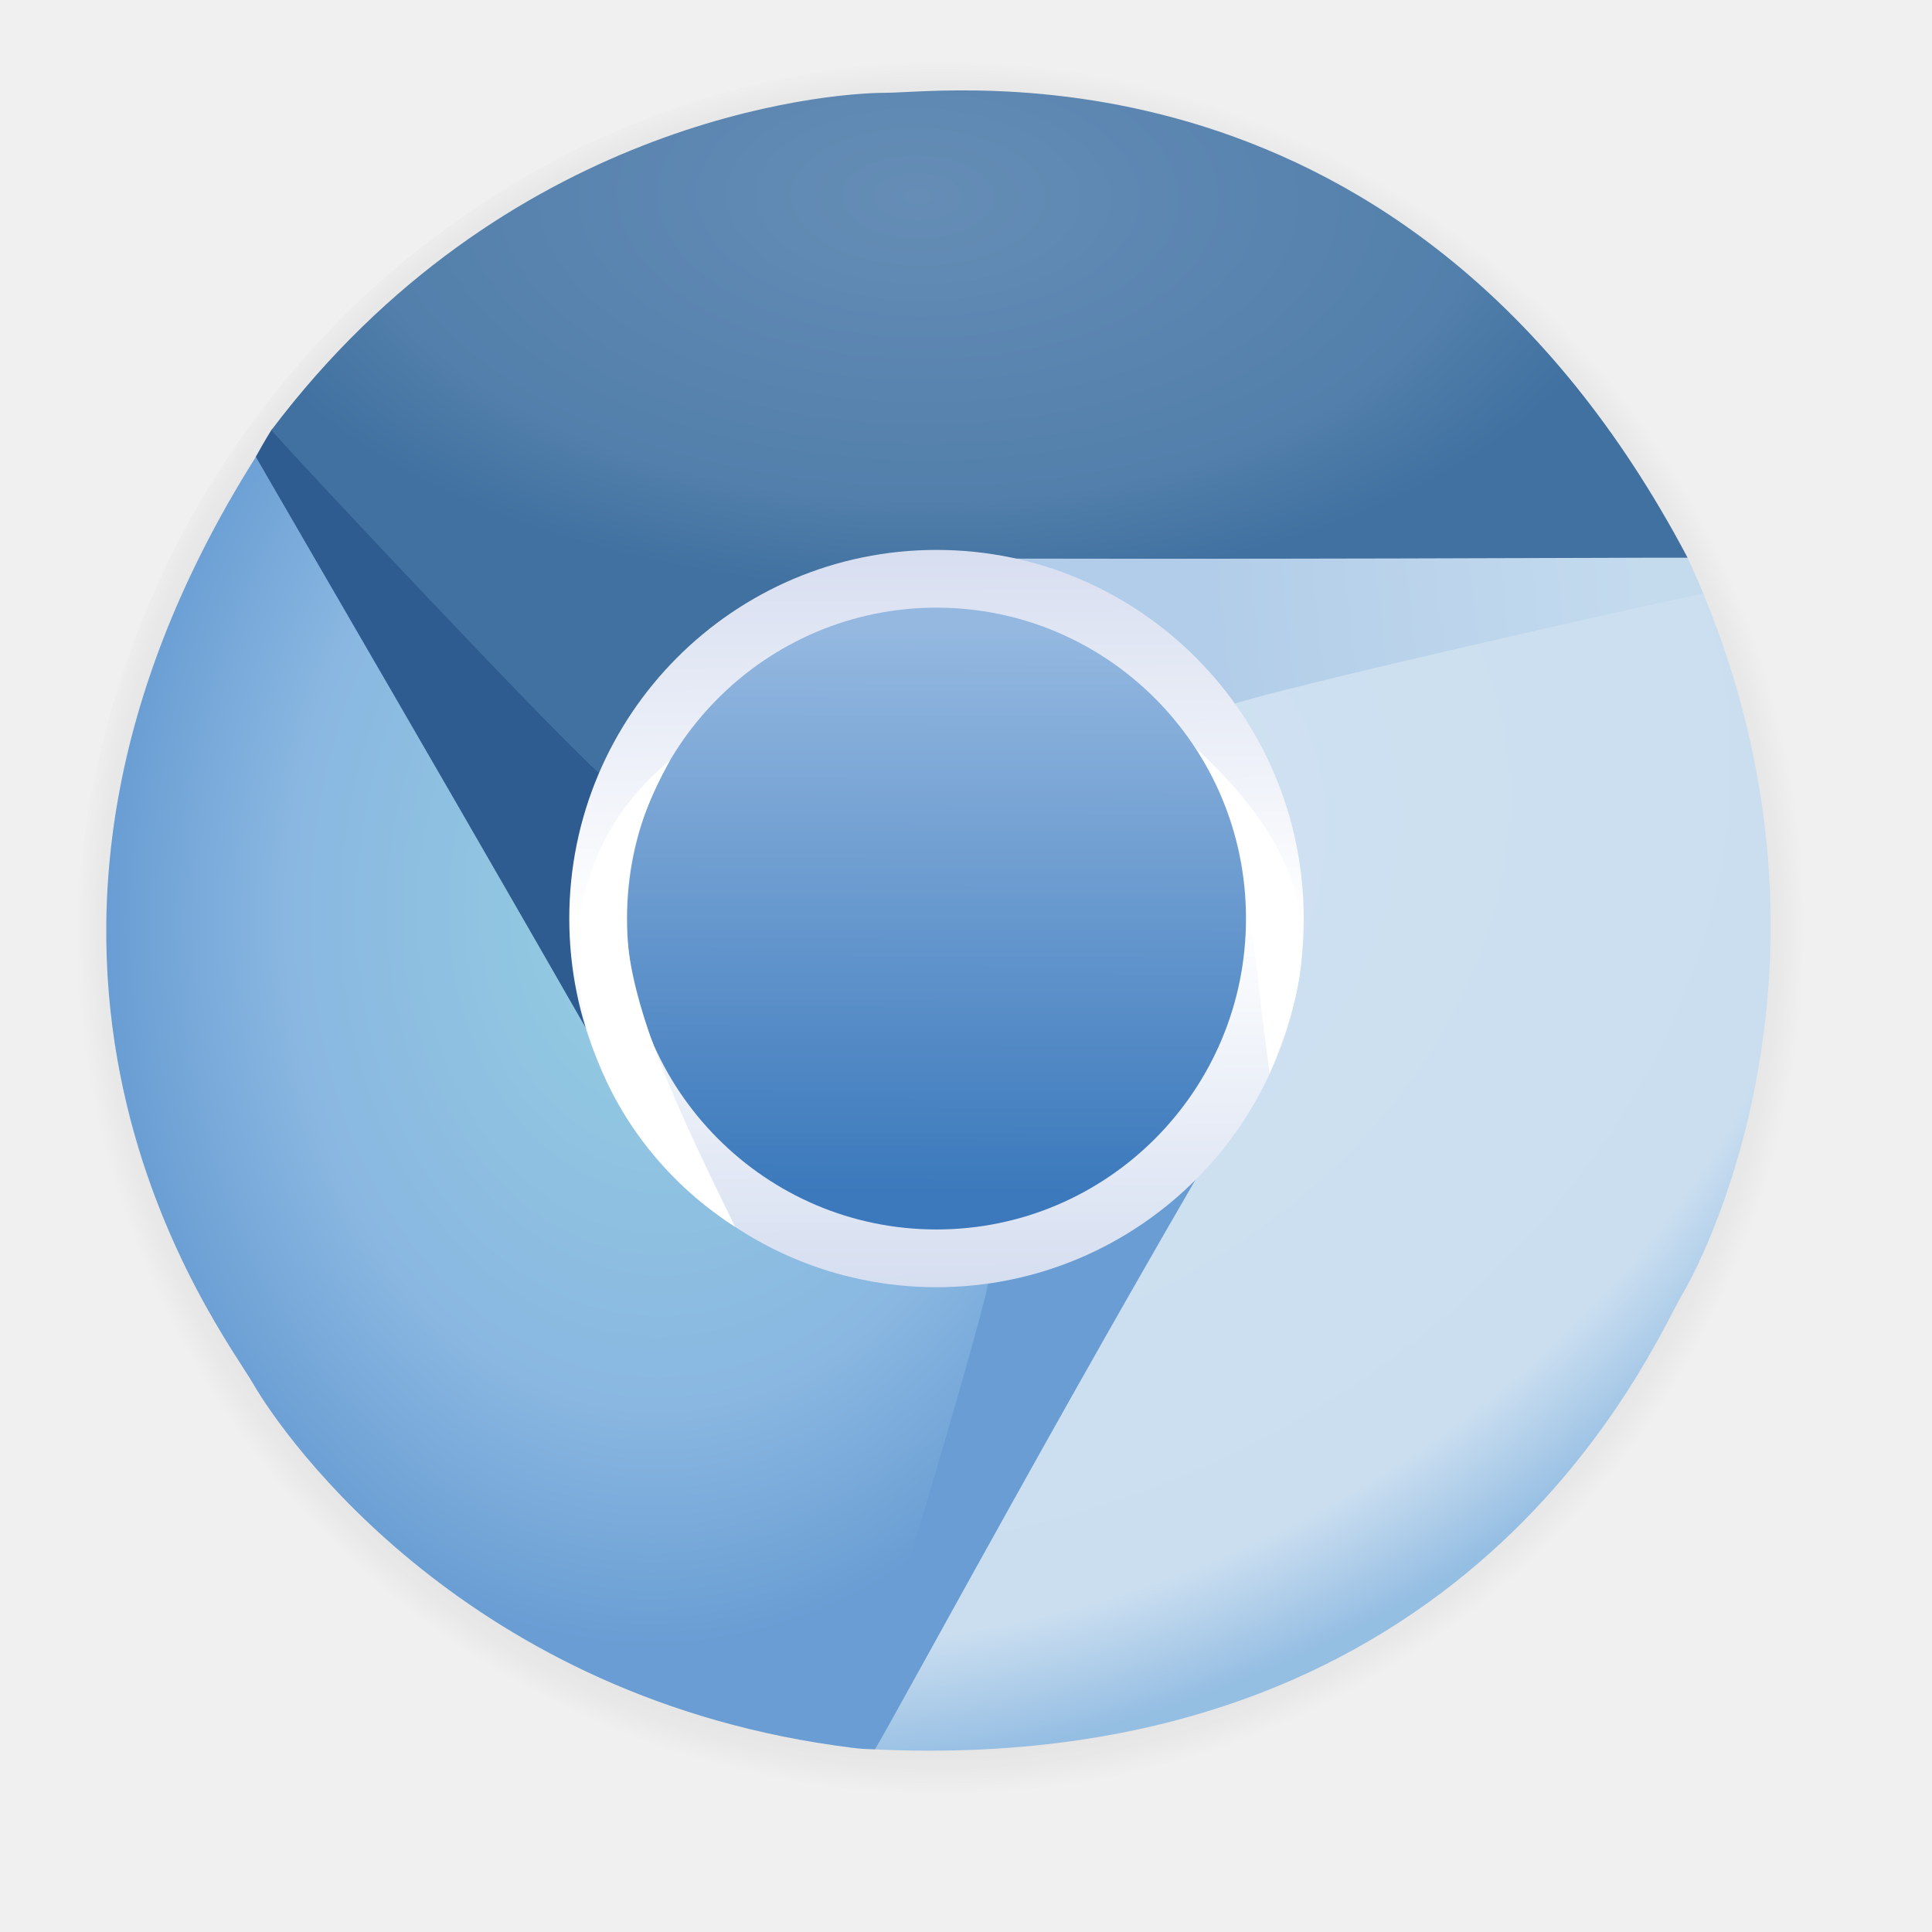
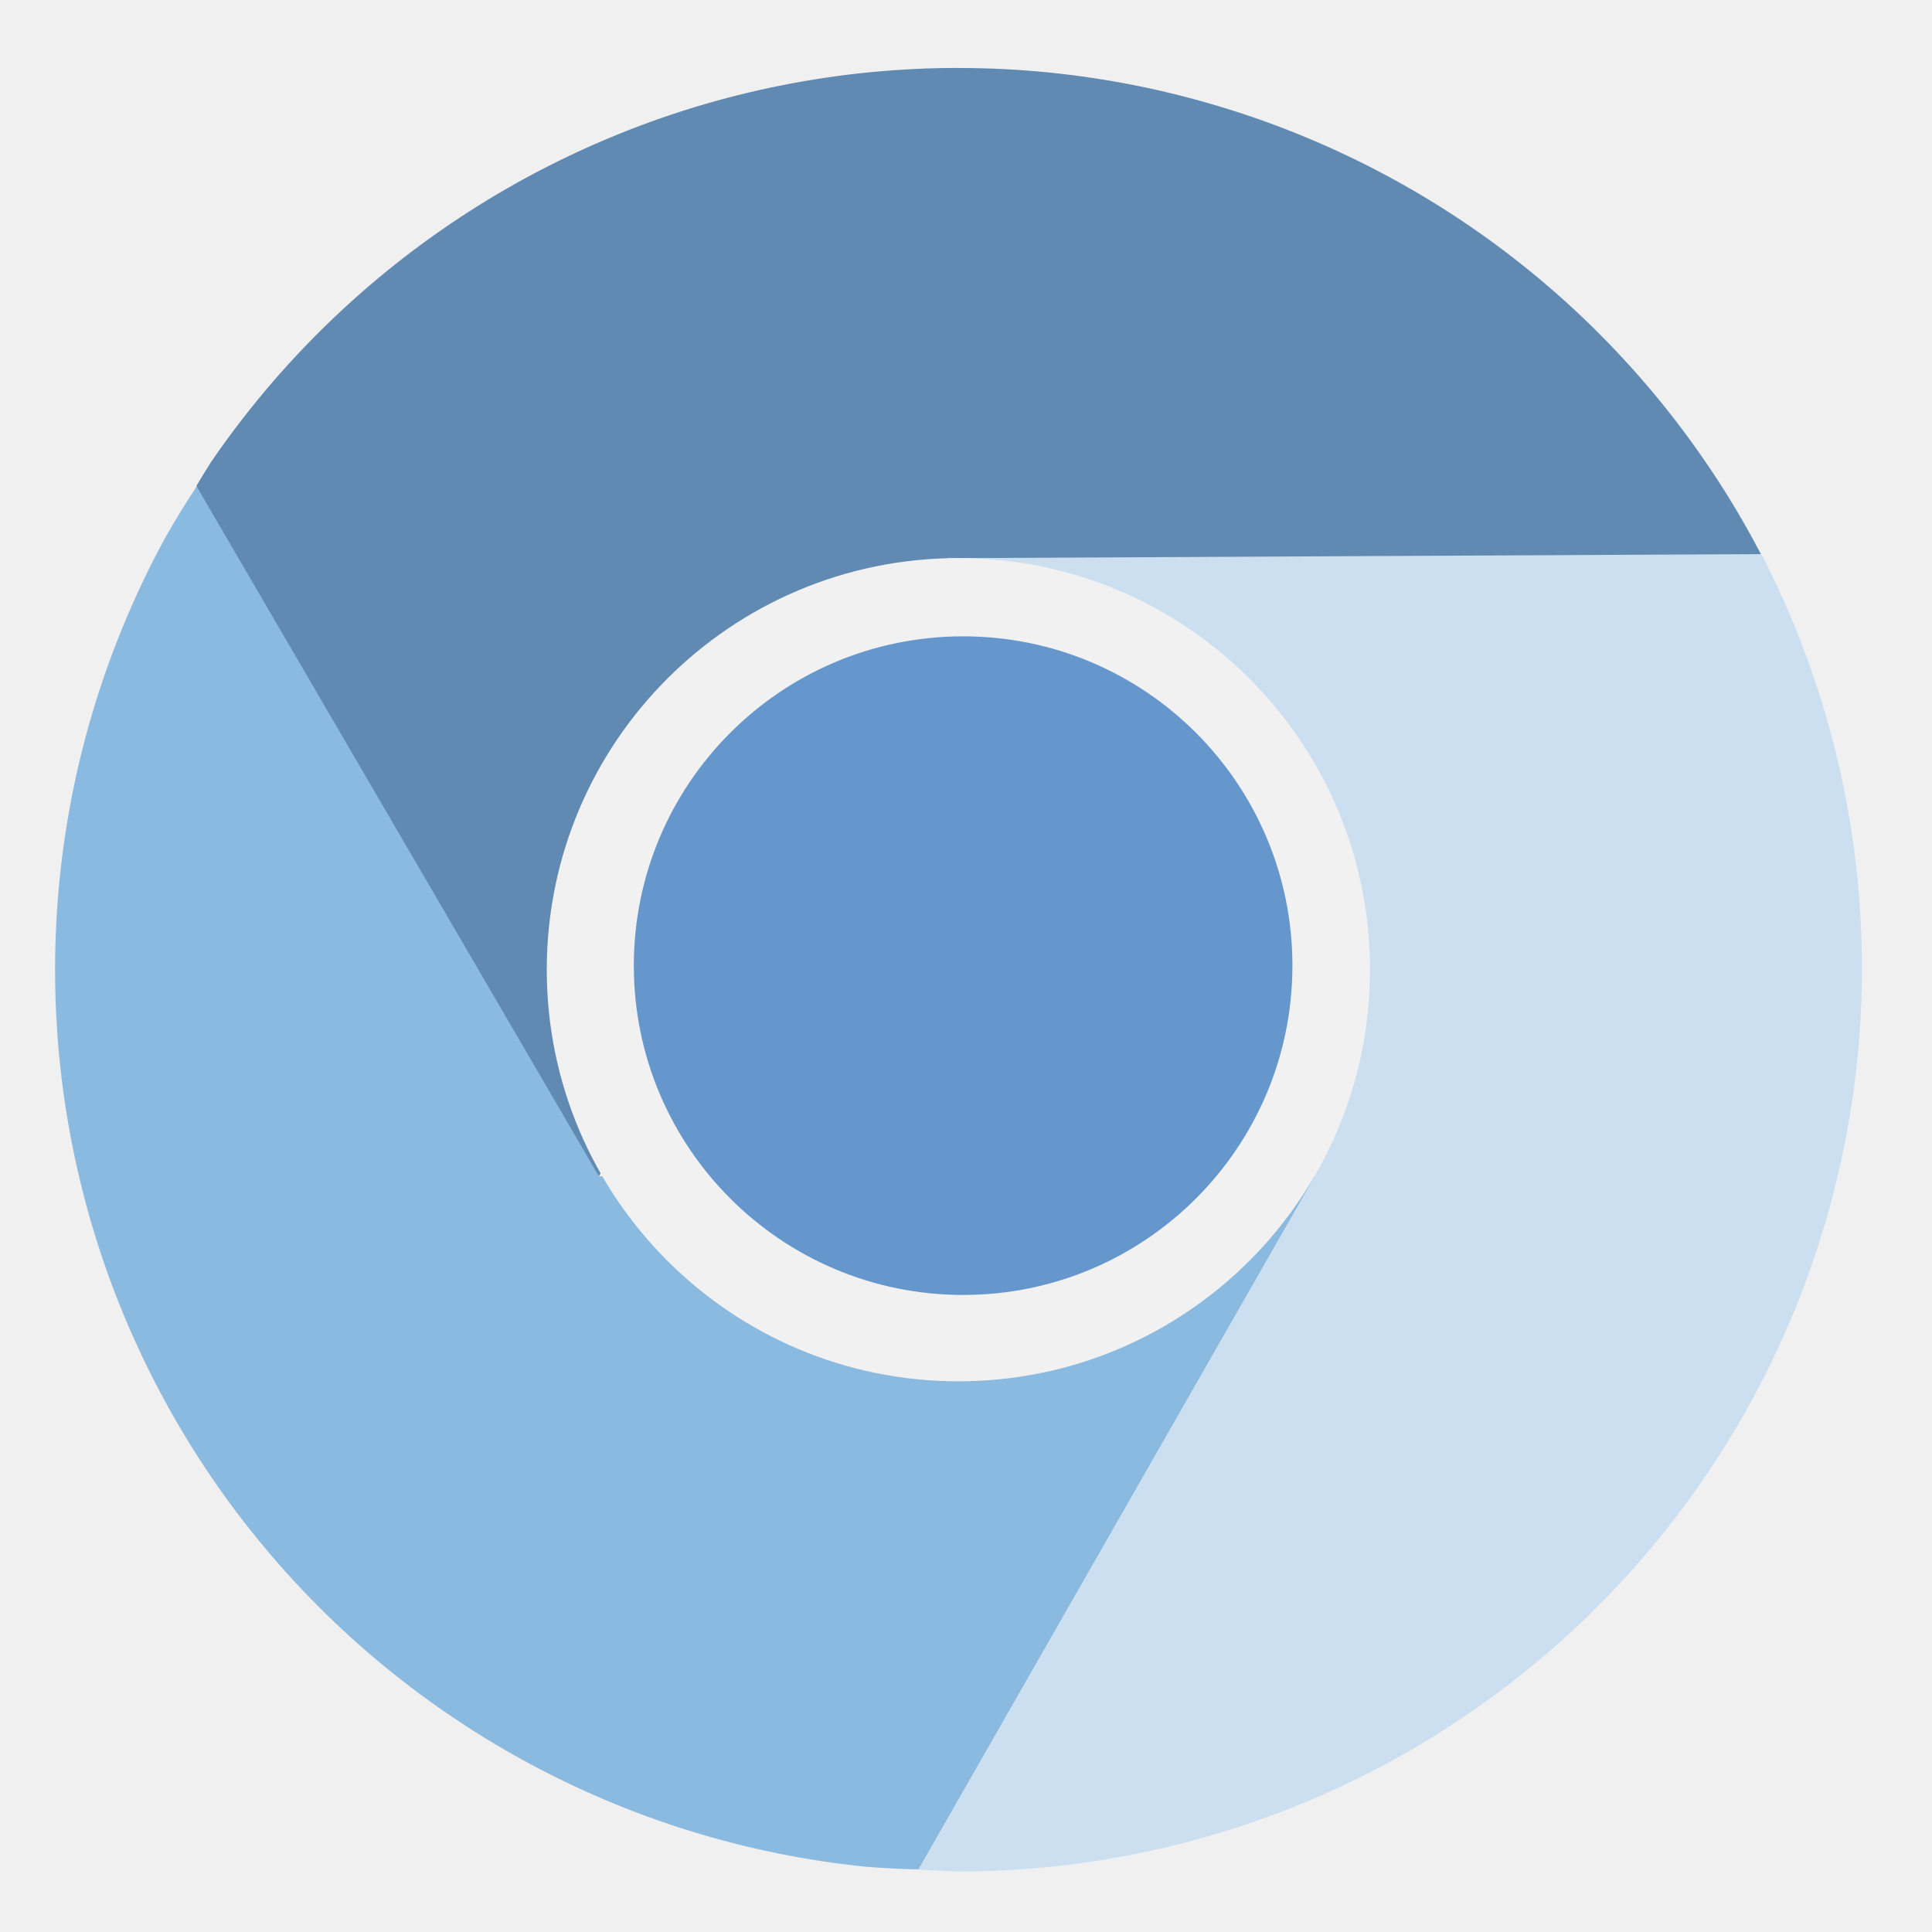
- <svg xmlns="http://www.w3.org/2000/svg" xmlns:xlink="http://www.w3.org/1999/xlink" width="128" height="128" version="1.1">
-   <defs>
+ <svg xmlns="http://www.w3.org/2000/svg" xmlns:xlink="http://www.w3.org/1999/xlink" width="128" height="128" version="1.1" viewBox="0 0 33.87 33.87" id="svg68">
+   <defs id="defs25">
+     <clipPath id="b">
+       <use id="use5" width="100%" height="100%" x="0" y="0" overflow="visible" xlink:href="#a" />
+     </clipPath>
+     <clipPath id="clipPath1150">
+       <use id="use1148" width="100%" height="100%" x="0" y="0" overflow="visible" xlink:href="#a" />
+     </clipPath>
+     <linearGradient id="linearGradient954" x1="121.86" x2="136.55" y1="49.804" y2="114.13" gradientTransform="matrix(0.6818182,0,0,0.6818182,-1.454545,-1.454545)" gradientUnits="userSpaceOnUse" xlink:href="#g" />
+     <clipPath id="clipPath1155">
+       <use id="use1153" width="100%" height="100%" x="0" y="0" overflow="visible" xlink:href="#a" />
+     </clipPath>
+     <clipPath id="b-3">
+       <use id="use5-6" width="100%" height="100%" x="0" y="0" overflow="visible" xlink:href="#a" />
+     </clipPath>
+     <clipPath id="clipPath1783">
+       <use id="use1781" width="100%" height="100%" x="0" y="0" overflow="visible" xlink:href="#a" />
+     </clipPath>
+     <linearGradient id="linearGradient954-7" x1="121.86" x2="136.55" y1="49.804" y2="114.13" gradientTransform="matrix(0.6818182,0,0,0.6818182,-1.454545,-1.454545)" gradientUnits="userSpaceOnUse" xlink:href="#g" />
+     <clipPath id="clipPath1788">
+       <use id="use1786" width="100%" height="100%" x="0" y="0" overflow="visible" xlink:href="#a" />
+     </clipPath>
+     <linearGradient id="_lgradient_104" x1="0" x2="0" y1="1" y2="0" gradientTransform="matrix(32.63063,0,0,17.19792,-25.52218,273.8809)" gradientUnits="userSpaceOnUse">
+       <stop style="stop-color:#2f3943" id="stop69" offset="0%" />
+       <stop style="stop-color:#4d5662" id="stop71" offset="100%" />
+     </linearGradient>
+     <linearGradient id="_lgradient_104-3" x1="0" x2="0" y1="1" y2="0" gradientTransform="matrix(21.86018,0,0,11.52137,12.53882,274.2043)" gradientUnits="userSpaceOnUse">
+       <stop style="stop-color:#2f3943" id="stop69-6" offset="0%" />
+       <stop style="stop-color:#4d5662" id="stop71-7" offset="100%" />
+     </linearGradient>
+     <linearGradient id="_lgradient_104-5" x1="0" x2="0" y1="1" y2="0" gradientTransform="matrix(32.63063,0,0,17.19792,0.2327092,271.0418)" gradientUnits="userSpaceOnUse">
+       <stop style="stop-color:#2f3943" id="stop69-3" offset="0%" />
+       <stop style="stop-color:#4d5662" id="stop71-5" offset="100%" />
+     </linearGradient>
+     <radialGradient id="radialGradient3594" cx="-118.78" cy="121.492" r="25.492" fx="-118.78" fy="121.492" gradientTransform="matrix(0.01323376,-0.5963077,0.5946984,0.01383705,-117.7951,-50.2232)" gradientUnits="userSpaceOnUse" xlink:href="#linearGradient3588" />
+     <linearGradient id="linearGradient3588">
+       <stop style="stop-color:#ffffff" id="stop3590" offset="0" />
+       <stop style="stop-color:#000000;stop-opacity:0" id="stop3592" offset="1" />
+     </linearGradient>
+     <linearGradient id="linearGradient3774" x1="162.071" x2="220.761" y1="85.24" y2="78.876" gradientTransform="matrix(0.1298111,0,0,0.1298111,-63.43646,5.959112)" gradientUnits="userSpaceOnUse" xlink:href="#linearGradient3776" />
+     <linearGradient id="linearGradient3776">
+       <stop id="stop3778" offset="0" style="stop-color:#b2cde9" />
+       <stop id="stop3780" offset="1" style="stop-color:#c4dbee" />
+     </linearGradient>
+     <radialGradient id="radialGradient3714" cx="-123.5" cy="-11.571" r="95.627" fx="-123.5" fy="-11.571" gradientTransform="matrix(-9.8203685e-4,0.07237153,-0.1338948,-0.00181513,-49.17697,18.39416)" gradientUnits="userSpaceOnUse" xlink:href="#linearGradient3708" />
+     <linearGradient id="linearGradient3708">
+       <stop style="stop-color:#658db6" id="stop3710" offset="0" />
+       <stop id="stop3716" offset=".768" style="stop-color:#527fab" />
+       <stop style="stop-color:#4071a0" id="stop3712" offset="1" />
+     </linearGradient>
+     <radialGradient id="radialGradient3748" cx="-94.873" cy="165.273" r="60.481" fx="-94.873" fy="165.273" gradientTransform="matrix(0.1055285,0.220653,-0.2793418,0.1335966,9.388004,20.37601)" gradientUnits="userSpaceOnUse" xlink:href="#linearGradient3750" />
+     <linearGradient id="linearGradient3750">
+       <stop id="stop3752" offset="0" style="stop-color:#d0e2f1" />
+       <stop style="stop-color:#cadef0" id="stop3756" offset=".856" />
+       <stop id="stop3754" offset="1" style="stop-color:#95bee3" />
+     </linearGradient>
+     <radialGradient id="radialGradient3704" cx="-383.275" cy="217.91" r="59.402" fx="-383.275" fy="217.91" gradientTransform="matrix(-0.1669575,-0.01115898,0.01486815,-0.2224543,-119.0491,65.94256)" gradientUnits="userSpaceOnUse" xlink:href="#linearGradient3698" />
+     <linearGradient id="linearGradient3698">
+       <stop style="stop-color:#96d0e1" id="stop3700" offset="0" />
+       <stop id="stop3706" offset=".678" style="stop-color:#89b7e1" />
+       <stop style="stop-color:#699dd3" id="stop3702" offset="1" />
+     </linearGradient>
+     <linearGradient id="linearGradient3653" x1="-397.813" x2="-397.559" y1="149.188" y2="51.356" gradientTransform="matrix(0.1003372,0,0,0.1007582,-7.291222,11.91187)" gradientUnits="userSpaceOnUse" xlink:href="#linearGradient3647" />
+     <linearGradient id="linearGradient3647">
+       <stop style="stop-color:#3b79bc" id="stop3649" offset="0" />
+       <stop style="stop-color:#94b8e0" id="stop3651" offset="1" />
+     </linearGradient>
+     <linearGradient id="linearGradient3809" x1="-382.041" x2="-381.394" y1="37.281" y2="165.567" gradientTransform="matrix(0.1003372,0,0,0.1007582,-7.291222,11.91187)" gradientUnits="userSpaceOnUse" xlink:href="#linearGradient3803" />
    <linearGradient id="linearGradient3803">
      <stop style="stop-color:#d7def0" id="stop3805" offset="0" />
      <stop id="stop3811" offset=".5" style="stop-color:#ffffff" />
      <stop style="stop-color:#d5def0" id="stop3807" offset="1" />
    </linearGradient>
-     <linearGradient id="linearGradient3776">
-       <stop id="stop3778" offset="0" style="stop-color:#b2cde9" />
-       <stop id="stop3780" offset="1" style="stop-color:#c4dbee" />
-     </linearGradient>
-     <linearGradient id="linearGradient3750">
-       <stop id="stop3752" offset="0" style="stop-color:#d0e2f1" />
-       <stop style="stop-color:#cadef0" id="stop3756" offset=".856" />
-       <stop id="stop3754" offset="1" style="stop-color:#95bee3" />
-     </linearGradient>
-     <linearGradient id="linearGradient3708">
-       <stop style="stop-color:#658db6" id="stop3710" offset="0" />
-       <stop id="stop3716" offset=".768" style="stop-color:#527fab" />
-       <stop style="stop-color:#4071a0" id="stop3712" offset="1" />
-     </linearGradient>
-     <linearGradient id="linearGradient3698">
-       <stop style="stop-color:#96d0e1" id="stop3700" offset="0" />
-       <stop id="stop3706" offset=".678" style="stop-color:#89b7e1" />
-       <stop style="stop-color:#699dd3" id="stop3702" offset="1" />
-     </linearGradient>
-     <linearGradient id="linearGradient3647">
-       <stop style="stop-color:#3b79bc" id="stop3649" offset="0" />
-       <stop style="stop-color:#94b8e0" id="stop3651" offset="1" />
-     </linearGradient>
-     <linearGradient id="linearGradient3588">
-       <stop style="stop-color:#ffffff" id="stop3590" offset="0" />
-       <stop style="stop-color:#000000;stop-opacity:0" id="stop3592" offset="1" />
-     </linearGradient>
-     <radialGradient id="radialGradient3594" cx="-118.78" cy="121.492" r="25.492" fx="-118.78" fy="121.492" gradientTransform="matrix(0.05001242,-2.253539,2.247458,0.05229237,-204.8155,-212.5809)" gradientUnits="userSpaceOnUse" xlink:href="#linearGradient3588" />
-     <linearGradient id="linearGradient3653" x1="-397.813" x2="-397.559" y1="149.188" y2="51.356" gradientTransform="matrix(0.3791898,0,0,0.3807811,212.7959,22.23716)" gradientUnits="userSpaceOnUse" xlink:href="#linearGradient3647" />
-     <radialGradient id="radialGradient3704" cx="-383.275" cy="217.91" r="59.402" fx="-383.275" fy="217.91" gradientTransform="matrix(-0.6309583,-0.04217151,0.05618906,-0.8406893,-209.5543,226.4275)" gradientUnits="userSpaceOnUse" xlink:href="#linearGradient3698" />
-     <radialGradient id="radialGradient3714" cx="-123.5" cy="-11.571" r="95.627" fx="-123.5" fy="-11.571" gradientTransform="matrix(-0.00371127,0.2735033,-0.5060093,-0.00685966,54.50313,46.73473)" gradientUnits="userSpaceOnUse" xlink:href="#linearGradient3708" />
-     <radialGradient id="radialGradient3748" cx="-94.873" cy="165.273" r="60.481" fx="-94.873" fy="165.273" gradientTransform="matrix(0.3988087,0.8338821,-1.055676,0.5048825,275.8293,54.22443)" gradientUnits="userSpaceOnUse" xlink:href="#linearGradient3750" />
-     <linearGradient id="linearGradient3774" x1="162.071" x2="220.761" y1="85.24" y2="78.876" gradientTransform="matrix(0.4905765,0,0,0.4905765,0.6142992,-0.2592497)" gradientUnits="userSpaceOnUse" xlink:href="#linearGradient3776" />
-     <linearGradient id="linearGradient3809" x1="-382.041" x2="-381.394" y1="37.281" y2="165.567" gradientTransform="matrix(0.3791898,0,0,0.3807811,212.7959,22.23716)" gradientUnits="userSpaceOnUse" xlink:href="#linearGradient3803" />
  </defs>
-   <ellipse style="fill:url(#radialGradient3594)" cx="63.537" cy="64" rx="58.537" ry="60" />
-   <path style="fill:url(#linearGradient3774)" d="m 112.849,39.331 c 0,7.689 -9.709,17.137 -22.49,17.137 -12.781,0 -29.397,-7.889 -29.397,-15.578 0,-7.689 10.361,-13.923 23.142,-13.923 9.764,0 22.744,8.974 27.698,9.984 0.388,0.839 0.671,1.435 1.047,2.38 z" />
-   <path style="fill:#2e5c91" d="m 17.996,28.465 c 6.074,-4.715 17.324,-0.611 25.161,9.485 7.837,10.096 8.681,25.051 2.607,29.766 C 39.69,72.432 28.998,65.121 21.161,55.025 15.174,47.312 19.174,34.818 16.934,30.285 c 0.302,-0.55 0.678,-1.205 1.062,-1.819 z" />
-   <path style="fill:url(#radialGradient3714)" d="M 111.804,36.948 C 108.366,36.932 81.845,37.09 58.986,36.98 50.464,39.486 43.433,43.484 39.764,51.282 37.147,49.054 19.776,30.572 17.979,28.5 33.379,8.068 54.541,6.149 58.656,6.149 c 4.115,0 34.656,-4.235 53.149,30.798 z" />
-   <path style="fill:#699dd3" d="M 56.409,115.786 C 50.278,111.146 49.259,97.665 56.971,87.473 64.684,77.282 77.103,70.329 83.234,74.969 c 6.131,4.64 3.654,19.116 -4.059,29.308 -5.892,7.786 -17.411,8.283 -21.206,11.624 -0.608,-0.022 -0.959,-0.03 -1.56,-0.115 z" />
-   <path style="fill:url(#radialGradient3748)" d="m 57.968,115.901 c 1.758,-2.955 14.157,-25.951 25.849,-45.594 2.164,-8.615 2.623,-16.504 -2.236,-23.621 3.248,-1.125 28.57,-6.856 31.268,-7.353 9.795,23.636 0.711,42.846 -1.376,46.392 -2.087,3.546 -13.933,32.013 -53.504,30.176 z" />
-   <path style="fill:url(#radialGradient3704)" d="m 16.953,30.266 c 1.702,2.987 15.072,25.893 26.382,45.757 6.424,6.135 13.582,9.559 22.17,8.847 -0.625,3.381 -8.158,28.331 -9.058,30.922 C 31.057,112.642 18.835,95.259 16.782,91.693 14.729,88.128 -4.18,63.772 16.953,30.266 Z" />
-   <path style="fill:url(#linearGradient3653);stroke:url(#linearGradient3809);stroke-width:3.826" d="m 84.463,60.857 c 0,12.433 -10.037,22.511 -22.417,22.511 -12.381,0 -22.417,-10.079 -22.417,-22.511 0,-12.433 10.037,-22.511 22.417,-22.511 12.381,0 22.417,10.079 22.417,22.511 z" />
-   <path style="fill:#ffffff" d="m 79.182,49.523 c 9.09,8.388 7.865,14.5 4.936,21.585 C 82.594,60.193 82.968,55.201 79.182,49.523 Z" />
-   <path style="fill:#ffffff" d="M 48.705,81.285 C 37.596,74.184 34.081,58.856 44.382,50.383 c -5.322,9.701 -3.054,15.894 4.324,30.902 z" />
+   <g id="layer1" transform="translate(0,-263.1333)">
+     <g transform="translate(0.9425189,9.496073)" id="g37">
+       <path d="m 15.859,254.828 c -0.375,1e-5 -0.749,0.013 -1.123,0.04 -0.528,0.037 -1.054,0.101 -1.575,0.191 -0.522,0.09 -1.039,0.206 -1.549,0.347 -0.51,0.142 -1.013,0.309 -1.506,0.501 -0.493,0.192 -0.976,0.408 -1.448,0.648 -0.472,0.24 -0.931,0.504 -1.377,0.79 -0.445,0.286 -0.876,0.594 -1.291,0.923 -0.415,0.329 -0.812,0.679 -1.192,1.047 -0.38,0.369 -0.741,0.756 -1.082,1.161 -0.341,0.405 -0.661,0.826 -0.96,1.263 -0.086,0.136 -0.171,0.274 -0.253,0.412 -0.019,0.27 6.94,12.243 7.053,12.108 L 15.859,263.487 H 29.998 c -0.238,-0.466 -0.498,-0.921 -0.781,-1.361 -0.286,-0.445 -0.594,-0.876 -0.923,-1.291 -0.329,-0.415 -0.679,-0.812 -1.047,-1.192 -0.369,-0.38 -0.756,-0.741 -1.161,-1.082 -0.405,-0.341 -0.826,-0.661 -1.263,-0.96 -0.437,-0.299 -0.888,-0.576 -1.353,-0.829 -0.464,-0.254 -0.941,-0.484 -1.429,-0.69 -0.488,-0.206 -0.985,-0.388 -1.491,-0.544 -0.506,-0.156 -1.019,-0.288 -1.537,-0.393 -0.519,-0.105 -1.042,-0.184 -1.569,-0.237 -0.527,-0.053 -1.056,-0.079 -1.585,-0.079 z" style="fill:#618ab3;fill-opacity:1" id="path27" />
+       <path d="m 2.505,262.165 a 15.809,15.809 0 0 0 -0.547,0.892 15.809,15.809 0 0 0 -0.687,1.423 15.809,15.809 0 0 0 -0.542,1.484 15.809,15.809 0 0 0 -0.391,1.531 15.809,15.809 0 0 0 -0.236,1.563 15.809,15.809 0 0 0 -0.079,1.578 15.809,15.809 0 0 0 0.039,1.118 15.809,15.809 0 0 0 0.19,1.569 15.809,15.809 0 0 0 0.346,1.542 15.809,15.809 0 0 0 0.498,1.5 15.809,15.809 0 0 0 0.646,1.442 15.809,15.809 0 0 0 0.786,1.371 15.809,15.809 0 0 0 0.92,1.285 15.809,15.809 0 0 0 1.043,1.187 15.809,15.809 0 0 0 1.157,1.077 15.809,15.809 0 0 0 1.258,0.956 15.809,15.809 0 0 0 1.347,0.826 15.809,15.809 0 0 0 1.423,0.687 15.809,15.809 0 0 0 1.484,0.542 15.809,15.809 0 0 0 1.531,0.391 15.809,15.809 0 0 0 1.563,0.236 15.809,15.809 0 0 0 0.907,0.045 l 6.949,-12.152 H 9.556 Z" style="fill:#8bbae1;fill-opacity:1" id="path29" />
+       <path d="m 15.161,286.412 c 0.224,0.016 0.478,0.027 0.702,0.034 0.374,6e-5 0.747,-0.013 1.12,-0.04 0.527,-0.037 1.051,-0.101 1.571,-0.191 0.52,-0.09 1.036,-0.205 1.544,-0.347 0.509,-0.141 1.01,-0.308 1.502,-0.499 0.492,-0.191 0.974,-0.407 1.445,-0.647 0.471,-0.239 0.929,-0.502 1.373,-0.788 0.444,-0.285 0.874,-0.593 1.288,-0.921 0.413,-0.328 0.81,-0.677 1.189,-1.044 0.379,-0.368 0.739,-0.755 1.079,-1.159 0.34,-0.404 0.66,-0.824 0.958,-1.26 0.298,-0.436 0.574,-0.886 0.828,-1.349 0.253,-0.463 0.483,-0.939 0.688,-1.425 0.206,-0.486 0.387,-0.982 0.543,-1.487 0.156,-0.504 0.287,-1.016 0.392,-1.534 0.105,-0.517 0.184,-1.04 0.237,-1.565 0.053,-0.525 0.079,-1.053 0.079,-1.581 5.4e-5,-0.374 -0.013,-0.747 -0.04,-1.12 -0.037,-0.527 -0.101,-1.051 -0.191,-1.571 -0.09,-0.52 -0.205,-1.036 -0.347,-1.544 -0.141,-0.509 -0.308,-1.01 -0.499,-1.502 -0.191,-0.492 -0.407,-0.974 -0.647,-1.445 -0.014,-0.025 -0.029,-0.051 -0.044,-0.076 l -14.267,0.072 6.444,10.837 z" style="fill:#cbdff0;fill-opacity:1" id="path31" />
+       <circle cx="15.859" cy="270.637" r="7.216" style="fill:#f1f1f1" id="circle33" />
+       <circle cx="15.942" cy="270.566" r="5.773" style="fill:#6597cd;fill-opacity:1" id="circle35" />
+     </g>
+     <g clip-path="url(#b)" transform="matrix(0.1803977,0,0,0.1803977,-0.01817105,267.6572)" id="g42">
+       <linearGradient id="c" x1="29.337" x2="81.837" y1="75.021" y2="44.354" gradientUnits="userSpaceOnUse">
+         <stop id="stop10" offset="0" stop-color="#A52714" stop-opacity=".6" />
+         <stop id="stop12" offset=".66" stop-color="#A52714" stop-opacity="0" />
+       </linearGradient>
+     </g>
+     <g clip-path="url(#b)" transform="matrix(0.1803977,0,0,0.1803977,-0.01817105,267.6572)" id="g47">
+       <linearGradient id="d" x1="110.87" x2="52.538" y1="164.5" y2="130.33" gradientUnits="userSpaceOnUse">
+         <stop id="stop23" offset="0" stop-color="#055524" stop-opacity=".4" />
+         <stop id="stop25" offset=".33" stop-color="#055524" stop-opacity="0" />
+       </linearGradient>
+     </g>
+     <g clip-path="url(#b)" transform="matrix(0.1803977,0,0,0.1803977,-0.01817105,267.6572)" id="g51">
+       <path style="fill:url(#linearGradient954)" d="M 61.195,123.859 61.115,124 H 64 a 60,60 0 0 1 -2.805,-0.141 z" transform="matrix(1.466667,0,0,1.466667,2.133333,2.133333)" id="path49" />
+     </g>
+     <g clip-path="url(#b-3)" transform="matrix(0.1803977,0,0,0.1803977,0.5090944,272.2404)" id="g56">
+       <linearGradient id="linearGradient1841" x1="29.337" x2="81.837" y1="75.021" y2="44.354" gradientUnits="userSpaceOnUse">
+         <stop id="stop10-5" offset="0" stop-color="#A52714" stop-opacity=".6" />
+         <stop id="stop12-6" offset=".66" stop-color="#A52714" stop-opacity="0" />
+       </linearGradient>
+     </g>
+     <g clip-path="url(#b-3)" transform="matrix(0.1803977,0,0,0.1803977,0.5090944,272.2404)" id="g61">
+       <linearGradient id="linearGradient1847" x1="110.87" x2="52.538" y1="164.5" y2="130.33" gradientUnits="userSpaceOnUse">
+         <stop id="stop23-1" offset="0" stop-color="#055524" stop-opacity=".4" />
+         <stop id="stop25-2" offset=".33" stop-color="#055524" stop-opacity="0" />
+       </linearGradient>
+     </g>
+     <g clip-path="url(#b-3)" transform="matrix(0.1803977,0,0,0.1803977,0.5090944,272.2404)" id="g65">
+       <path style="fill:url(#linearGradient954-7)" d="M 61.195,123.859 61.115,124 H 64 a 60,60 0 0 1 -2.805,-0.141 z" transform="matrix(1.466667,0,0,1.466667,2.133333,2.133333)" id="path63" />
+     </g>
+   </g>
</svg>
